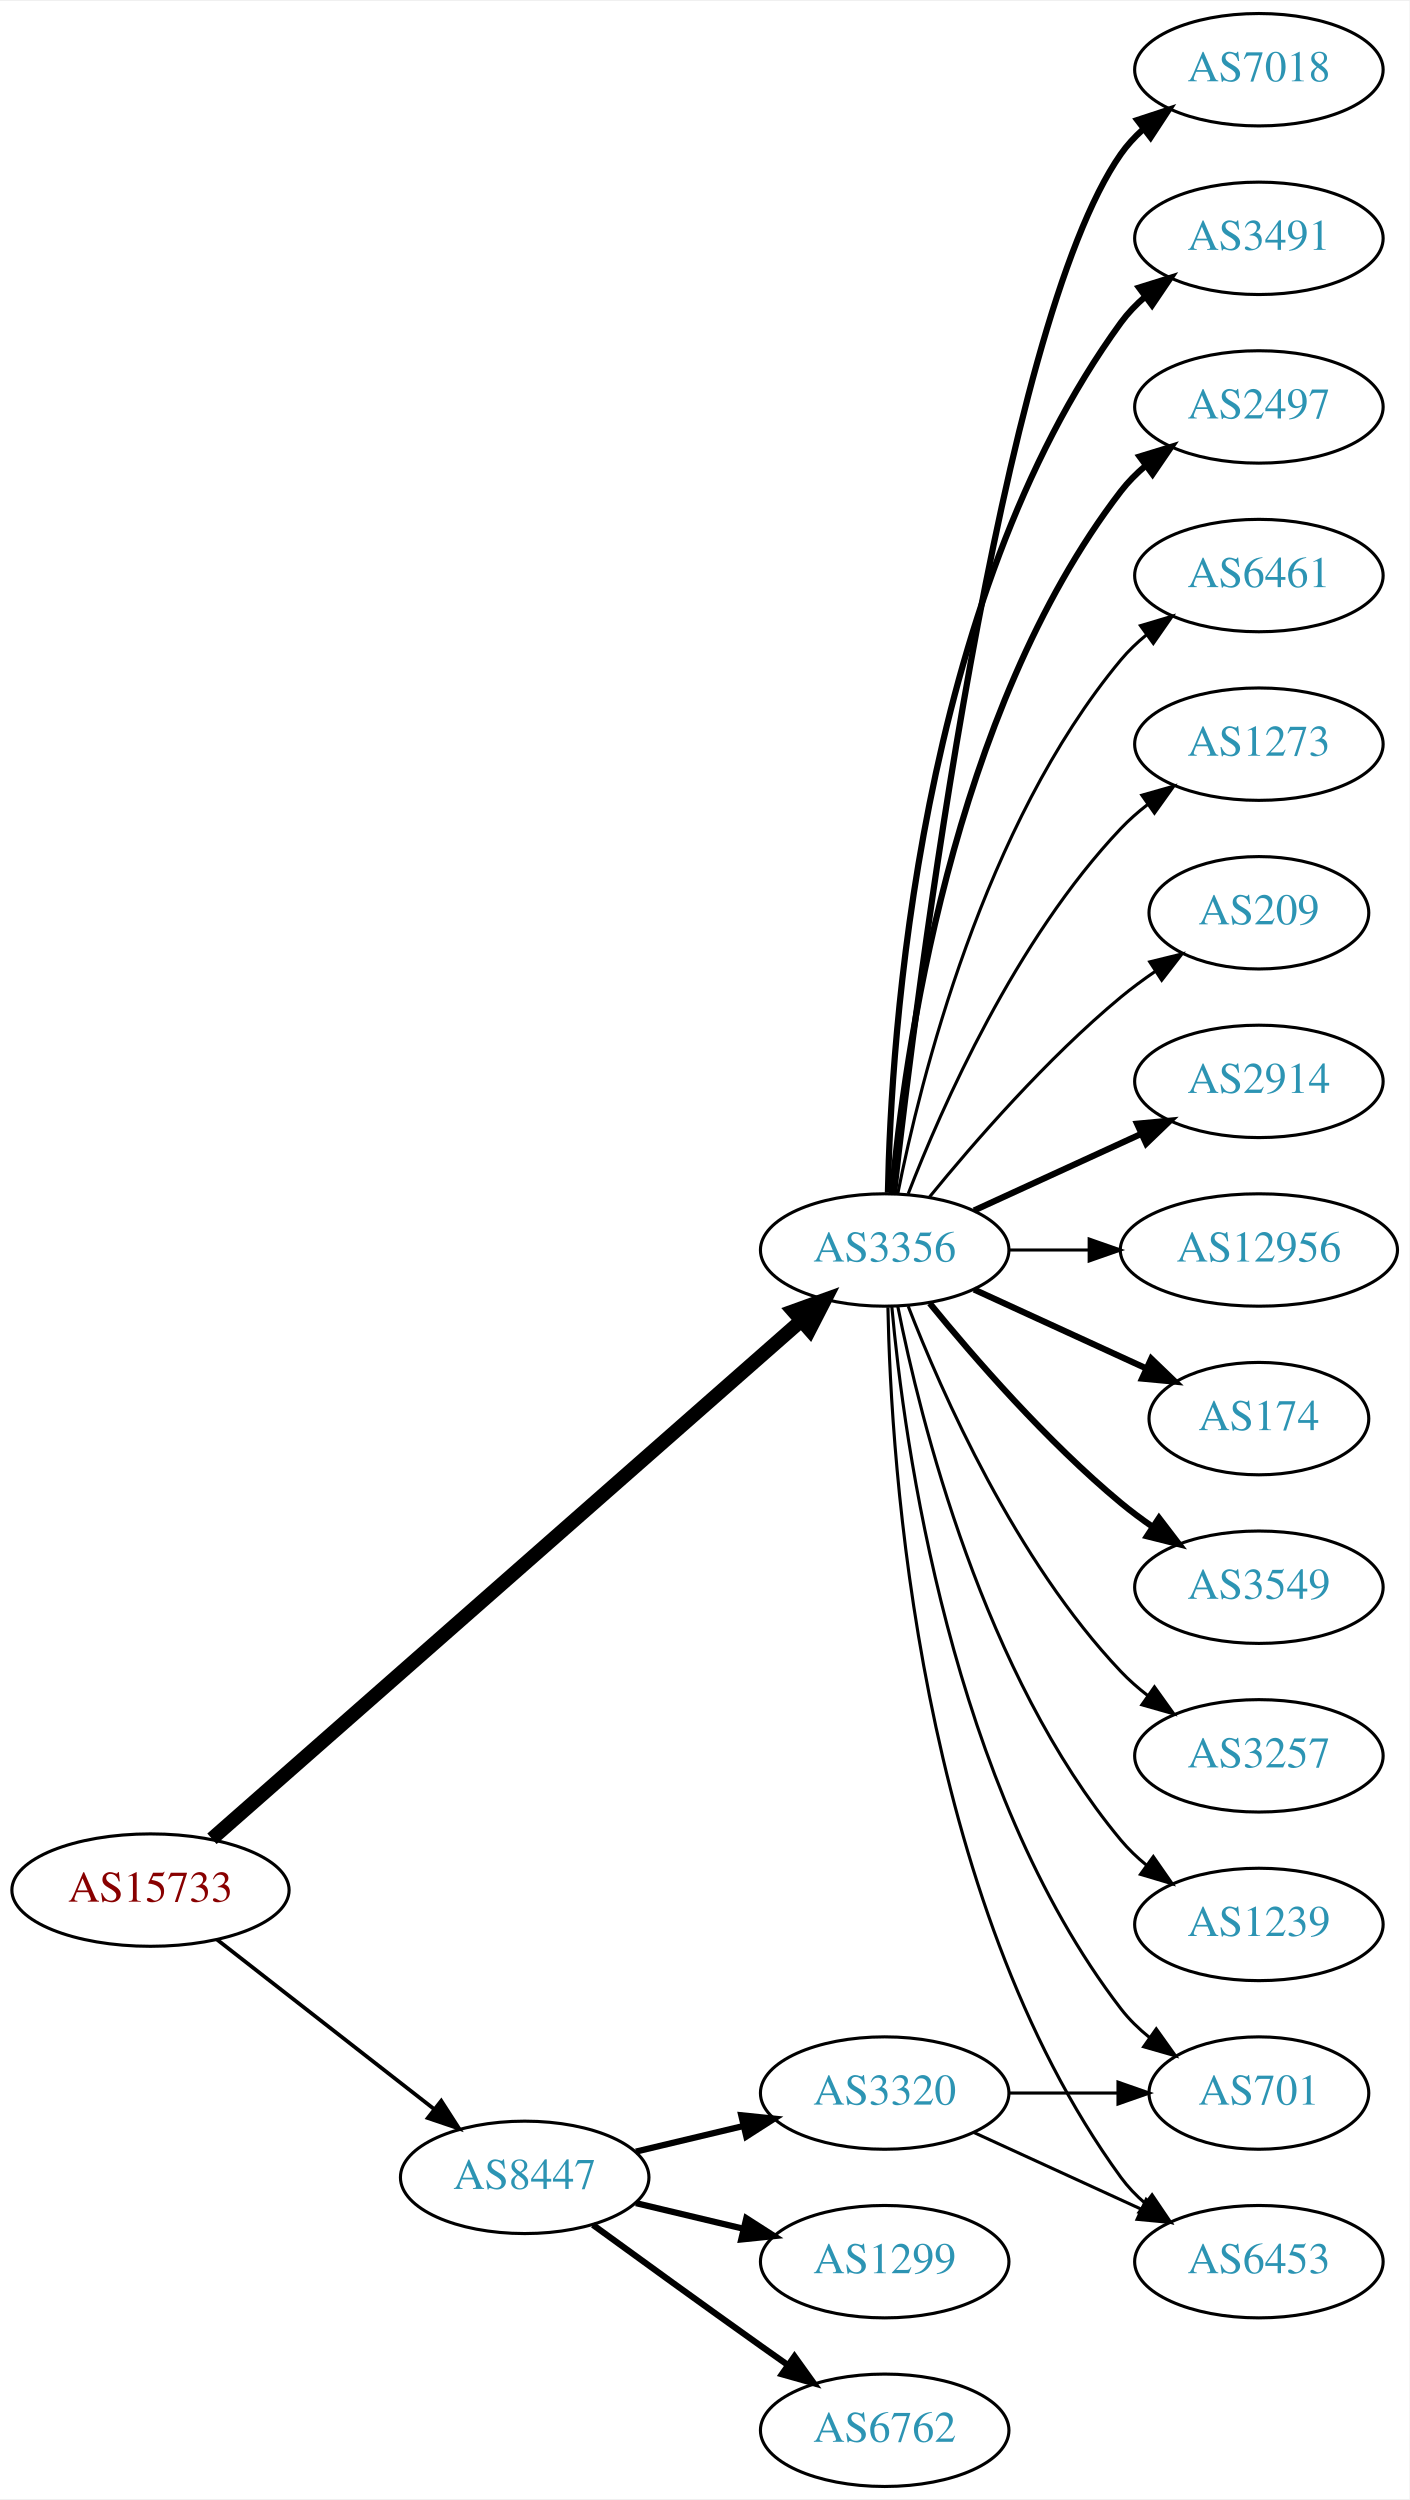
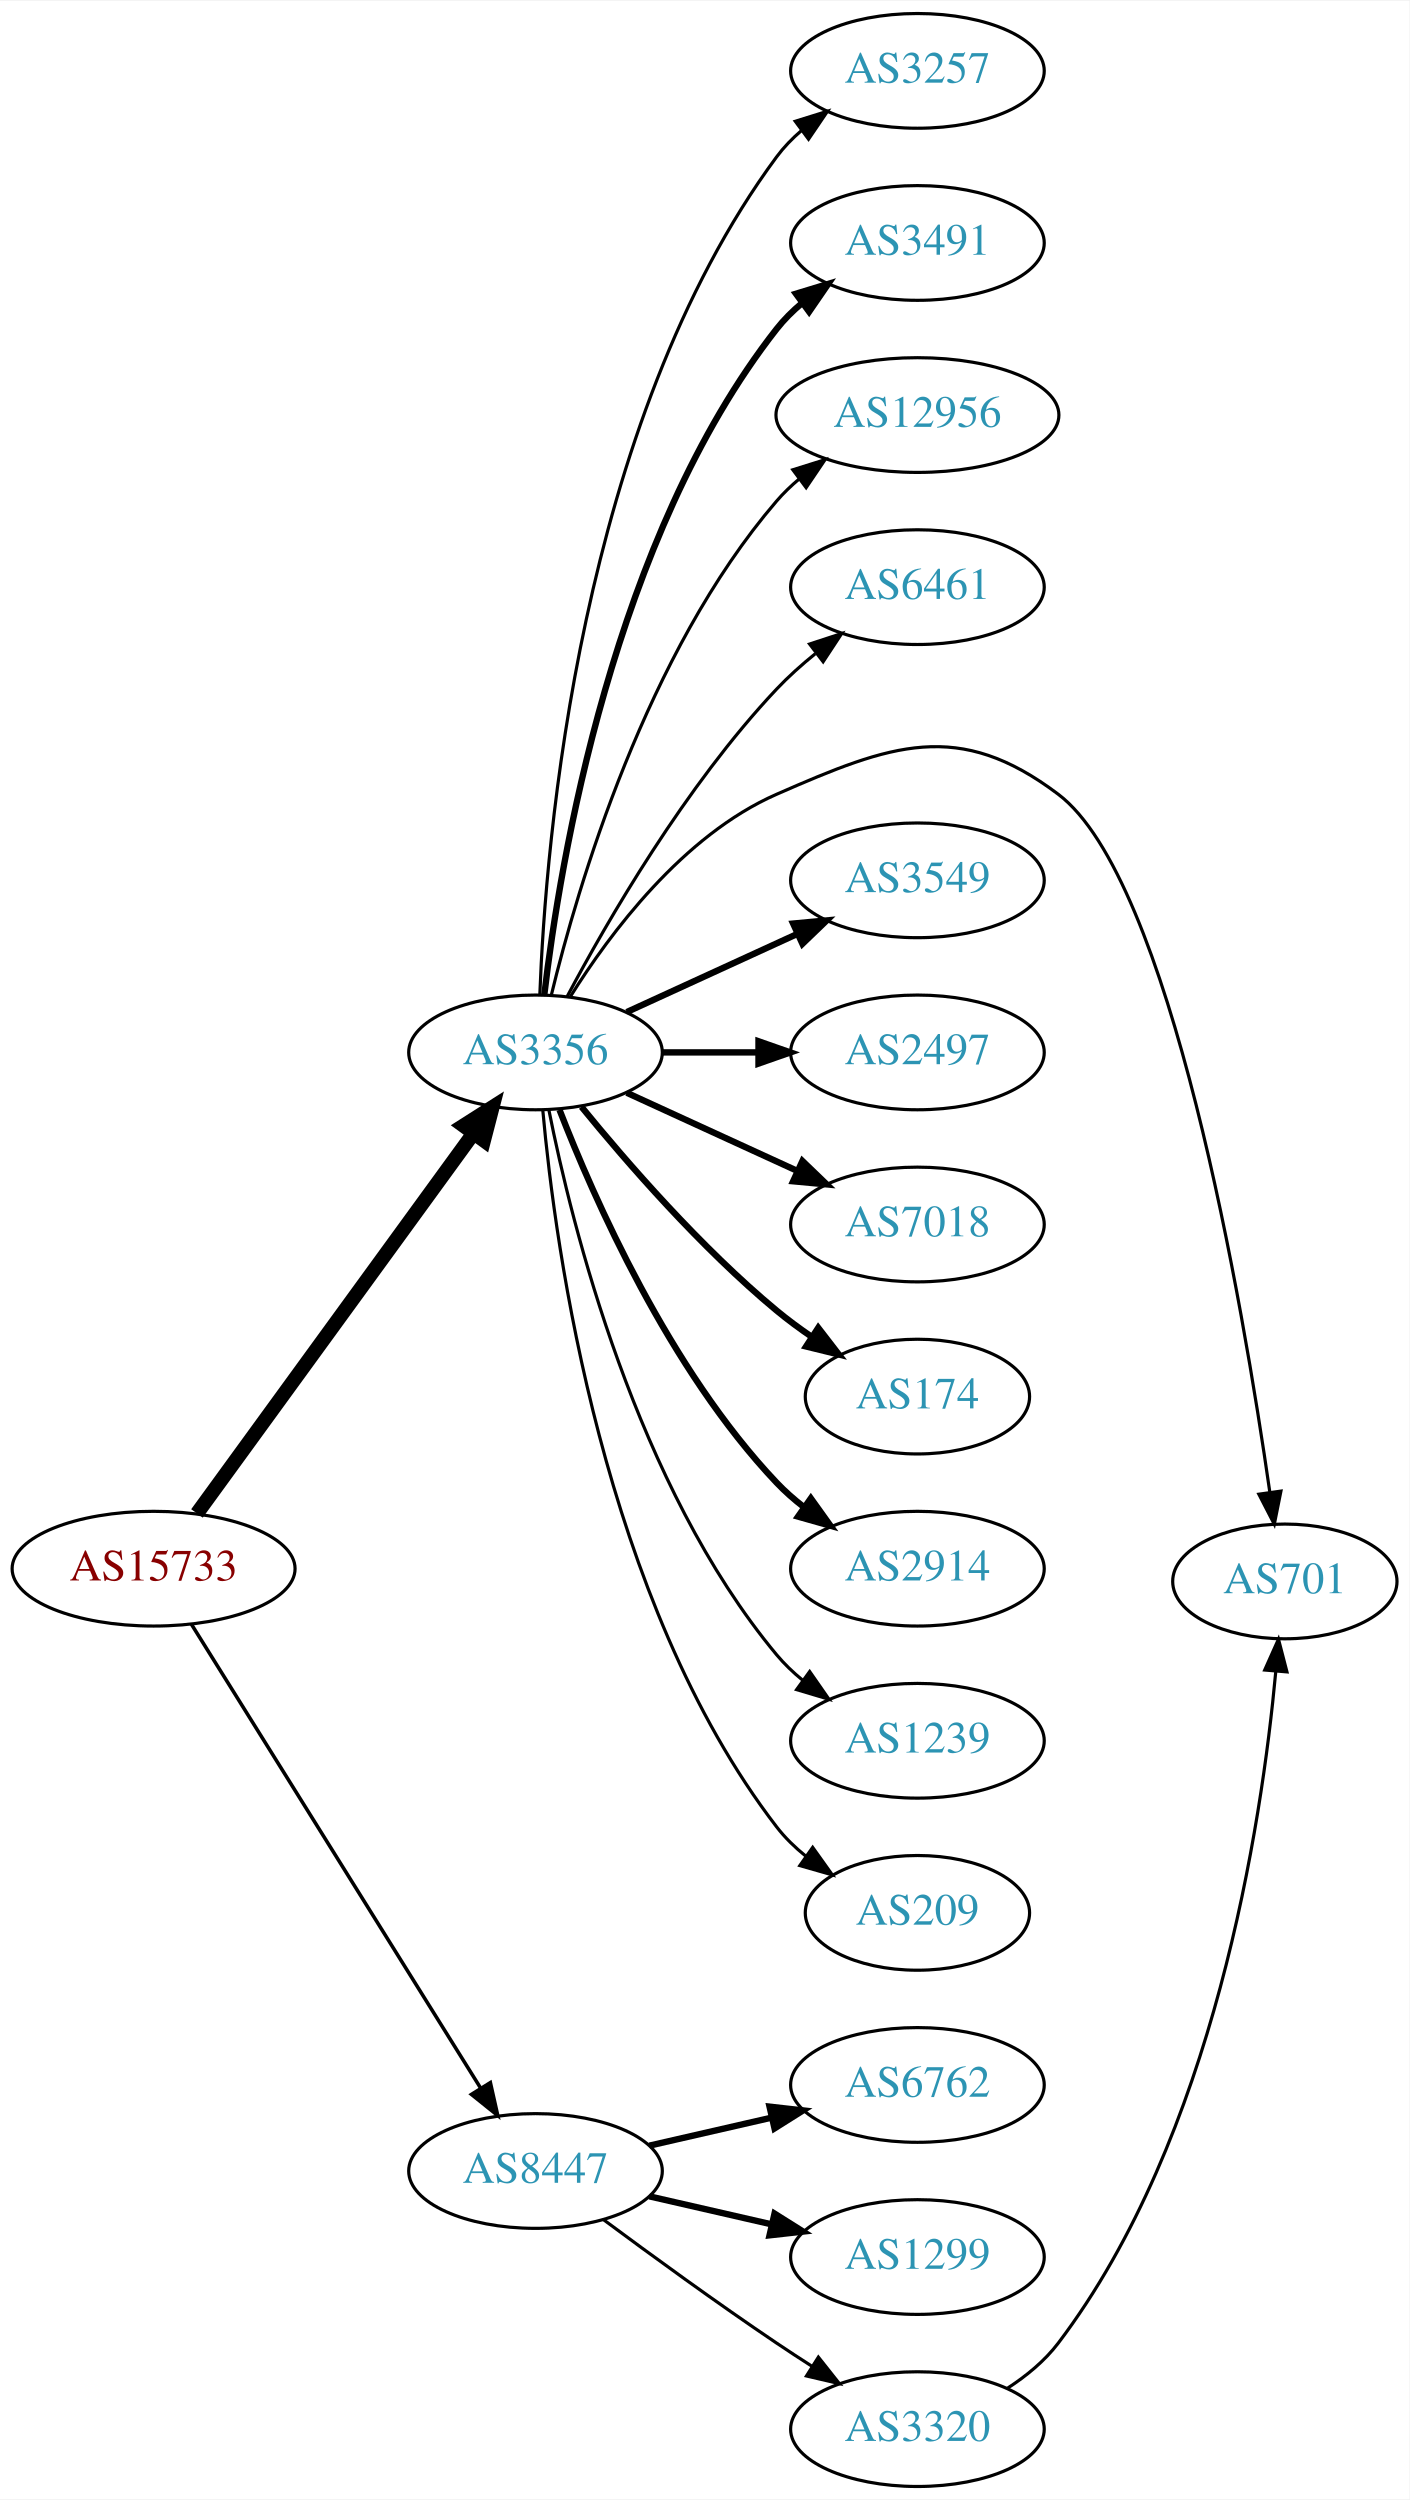
- <svg xmlns="http://www.w3.org/2000/svg" xmlns:xlink="http://www.w3.org/1999/xlink" width="451pt" height="800pt" viewBox="0.00 0.00 451.37 800.00">
-   <g id="graph0" class="graph" transform="scale(1 1) rotate(0) translate(4 796)">
-     <polygon fill="white" stroke="none" points="-4,4 -4,-796 447.37,-796 447.37,4 -4,4" />
+ <svg xmlns="http://www.w3.org/2000/svg" xmlns:xlink="http://www.w3.org/1999/xlink" width="442pt" height="784pt" viewBox="0.00 0.00 442.27 784.00">
+   <g id="graph0" class="graph" transform="scale(1 1) rotate(0) translate(4 780)">
+     <polygon fill="white" stroke="none" points="-4,4 -4,-780 438.271,-780 438.271,4 -4,4" />
    <g id="node1" class="node">
      <g id="a_node1">
        <a xlink:href="/asn/15733" xlink:title="AS15733 ~ Corporate Datacenter Austria [AT]">
-           <ellipse fill="#ffffff" stroke="black" cx="44.196" cy="-191" rx="44.393" ry="18" />
-           <text text-anchor="middle" x="44.196" y="-187.3" font-family="Times,serif" font-size="14.00" fill="#880000">AS15733</text>
+           <ellipse fill="#ffffff" stroke="black" cx="44.196" cy="-288" rx="44.393" ry="18" />
+           <text text-anchor="middle" x="44.196" y="-284.3" font-family="Times,serif" font-size="14.00" fill="#880000">AS15733</text>
        </a>
      </g>
    </g>
    <g id="node2" class="node">
      <g id="a_node2">
        <a xlink:href="/asn/3356" xlink:title="AS3356 ~ Level 3 Parent, LLC [US]">
-           <ellipse fill="#ffffff" stroke="black" cx="279.332" cy="-396" rx="39.794" ry="18" />
-           <text text-anchor="middle" x="279.332" y="-392.3" font-family="Times,serif" font-size="14.00" fill="#2c94b3">AS3356</text>
+           <ellipse fill="#ffffff" stroke="black" cx="164.039" cy="-450" rx="39.794" ry="18" />
+           <text text-anchor="middle" x="164.039" y="-446.3" font-family="Times,serif" font-size="14.00" fill="#2c94b3">AS3356</text>
        </a>
      </g>
    </g>
    <g id="edge1" class="edge">
-       <path fill="none" stroke="black" stroke-width="4.5" d="M63.88,-207.429C105.35,-243.894 205.149,-331.65 252.528,-373.311" />
-       <polygon fill="black" stroke="black" stroke-width="4.5" points="250.093,-376.413 260.203,-380.059 255.293,-370.499 250.093,-376.413" />
+       <path fill="none" stroke="black" stroke-width="4.5" d="M57.807,-305.337C78.628,-333.96 120.29,-391.233 144.479,-424.486" />
+       <polygon fill="black" stroke="black" stroke-width="4.5" points="141.451,-427.017 150.518,-432.788 147.82,-422.385 141.451,-427.017" />
    </g>
    <g id="node3" class="node">
      <g id="a_node3">
        <a xlink:href="/asn/8447" xlink:title="AS8447 ~ A1 Telekom Austria AG [AT]">
          <ellipse fill="#ffffff" stroke="black" cx="164.039" cy="-99" rx="39.794" ry="18" />
          <text text-anchor="middle" x="164.039" y="-95.3" font-family="Times,serif" font-size="14.00" fill="#2c94b3">AS8447</text>
        </a>
      </g>
    </g>
    <g id="edge2" class="edge">
-       <path fill="none" stroke="black" stroke-width="1.227" d="M65.454,-175.185C84.625,-160.218 113.574,-137.617 134.966,-120.916" />
-       <polygon fill="black" stroke="black" stroke-width="1.227" points="137.317,-123.522 143.045,-114.609 133.009,-118.004 137.317,-123.522" />
+       <path fill="none" stroke="black" stroke-width="1.125" d="M56.071,-270.558C76.855,-237.225 122.315,-164.314 146.744,-125.134" />
+       <polygon fill="black" stroke="black" stroke-width="1.125" points="149.869,-126.737 152.19,-116.4 143.929,-123.034 149.869,-126.737" />
    </g>
    <g id="node4" class="node">
      <g id="a_node4">
-         <a xlink:href="/asn/2914" xlink:title="AS2914 ~ NTT America, Inc. [US]">
-           <ellipse fill="#ffffff" stroke="black" cx="399.174" cy="-450" rx="39.794" ry="18" />
-           <text text-anchor="middle" x="399.174" y="-446.3" font-family="Times,serif" font-size="14.00" fill="#2c94b3">AS2914</text>
+         <a xlink:href="/asn/3257" xlink:title="AS3257 ~ GTT [DE]">
+           <ellipse fill="#ffffff" stroke="black" cx="283.881" cy="-758" rx="39.794" ry="18" />
+           <text text-anchor="middle" x="283.881" y="-754.3" font-family="Times,serif" font-size="14.00" fill="#2c94b3">AS3257</text>
        </a>
      </g>
    </g>
    <g id="edge3" class="edge">
-       <path fill="none" stroke="black" stroke-width="2" d="M307.96,-408.661C323.917,-415.973 344.188,-425.261 361.471,-433.181" />
-       <polygon fill="black" stroke="black" stroke-width="2" points="360.169,-436.435 370.718,-437.419 363.085,-430.071 360.169,-436.435" />
+       <path fill="none" stroke="black" d="M165.388,-468.049C167.175,-515.732 177.78,-647.14 239.685,-731 241.917,-734.024 244.599,-736.788 247.519,-739.295" />
+       <polygon fill="black" stroke="black" points="245.545,-742.188 255.662,-745.333 249.714,-736.565 245.545,-742.188" />
    </g>
    <g id="node5" class="node">
      <g id="a_node5">
-         <a xlink:href="/asn/12956" xlink:title="AS12956 ~ TELXIUS [ES]">
-           <ellipse fill="#ffffff" stroke="black" cx="399.174" cy="-396" rx="44.393" ry="18" />
-           <text text-anchor="middle" x="399.174" y="-392.3" font-family="Times,serif" font-size="14.00" fill="#2c94b3">AS12956</text>
+         <a xlink:href="/asn/3491" xlink:title="AS3491 ~ PCCW Global, Inc. [US]">
+           <ellipse fill="#ffffff" stroke="black" cx="283.881" cy="-704" rx="39.794" ry="18" />
+           <text text-anchor="middle" x="283.881" y="-700.3" font-family="Times,serif" font-size="14.00" fill="#2c94b3">AS3491</text>
        </a>
      </g>
    </g>
    <g id="edge4" class="edge">
-       <path fill="none" stroke="black" d="M319.244,-396C327.347,-396 336.022,-396 344.548,-396" />
-       <polygon fill="black" stroke="black" points="344.826,-399.5 354.826,-396 344.826,-392.5 344.826,-399.5" />
+       <path fill="none" stroke="black" stroke-width="2" d="M166.806,-468.152C171.644,-509.374 188.363,-611.541 239.685,-677 242.004,-679.958 244.744,-682.678 247.7,-685.157" />
+       <polygon fill="black" stroke="black" stroke-width="2" points="245.758,-688.073 255.894,-691.157 249.893,-682.425 245.758,-688.073" />
    </g>
    <g id="node6" class="node">
      <g id="a_node6">
-         <a xlink:href="/asn/174" xlink:title="AS174 ~ Cogent Communications [US]">
-           <ellipse fill="#ffffff" stroke="black" cx="399.174" cy="-342" rx="35.194" ry="18" />
-           <text text-anchor="middle" x="399.174" y="-338.3" font-family="Times,serif" font-size="14.00" fill="#2c94b3">AS174</text>
+         <a xlink:href="/asn/12956" xlink:title="AS12956 ~ TELXIUS [ES]">
+           <ellipse fill="#ffffff" stroke="black" cx="283.881" cy="-650" rx="44.393" ry="18" />
+           <text text-anchor="middle" x="283.881" y="-646.3" font-family="Times,serif" font-size="14.00" fill="#2c94b3">AS12956</text>
        </a>
      </g>
    </g>
    <g id="edge5" class="edge">
-       <path fill="none" stroke="black" stroke-width="2" d="M307.96,-383.339C324.377,-375.817 345.358,-366.202 362.955,-358.139" />
-       <polygon fill="black" stroke="black" stroke-width="2" points="364.7,-361.189 372.332,-353.842 361.783,-354.826 364.7,-361.189" />
+       <path fill="none" stroke="black" d="M169.028,-468.099C177.233,-501.868 198.758,-575.36 239.685,-623 241.817,-625.482 244.236,-627.811 246.813,-629.978" />
+       <polygon fill="black" stroke="black" points="244.781,-632.829 254.893,-635.991 248.96,-627.213 244.781,-632.829" />
    </g>
    <g id="node7" class="node">
      <g id="a_node7">
-         <a xlink:href="/asn/3549" xlink:title="AS3549 ~ Level 3 Parent, LLC [US]">
-           <ellipse fill="#ffffff" stroke="black" cx="399.174" cy="-288" rx="39.794" ry="18" />
-           <text text-anchor="middle" x="399.174" y="-284.3" font-family="Times,serif" font-size="14.00" fill="#2c94b3">AS3549</text>
+         <a xlink:href="/asn/6461" xlink:title="AS6461 ~ Zayo Bandwidth [US]">
+           <ellipse fill="#ffffff" stroke="black" cx="283.881" cy="-596" rx="39.794" ry="18" />
+           <text text-anchor="middle" x="283.881" y="-592.3" font-family="Times,serif" font-size="14.00" fill="#2c94b3">AS6461</text>
        </a>
      </g>
    </g>
    <g id="edge6" class="edge">
-       <path fill="none" stroke="black" stroke-width="2" d="M293.751,-378.935C307.865,-361.625 331.28,-334.655 354.978,-315 358.194,-312.332 361.695,-309.73 365.265,-307.259" />
-       <polygon fill="black" stroke="black" stroke-width="2" points="367.189,-310.183 373.622,-301.764 363.343,-304.334 367.189,-310.183" />
+       <path fill="none" stroke="black" d="M173.979,-467.569C186.542,-491.192 211.108,-533.719 239.685,-564 243.354,-567.888 247.544,-571.638 251.838,-575.118" />
+       <polygon fill="black" stroke="black" points="250.043,-578.15 260.114,-581.44 254.292,-572.588 250.043,-578.15" />
    </g>
    <g id="node8" class="node">
      <g id="a_node8">
-         <a xlink:href="/asn/3257" xlink:title="AS3257 ~ GTT [DE]">
-           <ellipse fill="#ffffff" stroke="black" cx="399.174" cy="-234" rx="39.794" ry="18" />
-           <text text-anchor="middle" x="399.174" y="-230.3" font-family="Times,serif" font-size="14.00" fill="#2c94b3">AS3257</text>
+         <a xlink:href="/asn/701" xlink:title="AS701 ~ UUNET [US]">
+           <ellipse fill="#ffffff" stroke="black" cx="399.174" cy="-284" rx="35.194" ry="18" />
+           <text text-anchor="middle" x="399.174" y="-280.3" font-family="Times,serif" font-size="14.00" fill="#2c94b3">AS701</text>
        </a>
      </g>
    </g>
    <g id="edge7" class="edge">
-       <path fill="none" stroke="black" d="M286.855,-378.006C297.605,-350.272 321.262,-296.571 354.978,-261 357.564,-258.272 360.481,-255.706 363.55,-253.323" />
-       <polygon fill="black" stroke="black" points="365.728,-256.07 371.898,-247.457 361.704,-250.342 365.728,-256.07" />
+       <path fill="none" stroke="black" d="M175.005,-467.562C187.308,-487.249 210.26,-518.103 239.685,-531 275.666,-546.771 296.735,-554.685 328.077,-531 363.314,-504.372 386.001,-370.964 394.453,-312.046" />
+       <polygon fill="black" stroke="black" points="397.946,-312.342 395.865,-301.954 391.013,-311.372 397.946,-312.342" />
    </g>
    <g id="node9" class="node">
      <g id="a_node9">
-         <a xlink:href="/asn/1239" xlink:title="AS1239 ~ Sprint [US]">
-           <ellipse fill="#ffffff" stroke="black" cx="399.174" cy="-180" rx="39.794" ry="18" />
-           <text text-anchor="middle" x="399.174" y="-176.3" font-family="Times,serif" font-size="14.00" fill="#2c94b3">AS1239</text>
+         <a xlink:href="/asn/3549" xlink:title="AS3549 ~ Level 3 Parent, LLC [US]">
+           <ellipse fill="#ffffff" stroke="black" cx="283.881" cy="-504" rx="39.794" ry="18" />
+           <text text-anchor="middle" x="283.881" y="-500.3" font-family="Times,serif" font-size="14.00" fill="#2c94b3">AS3549</text>
        </a>
      </g>
    </g>
    <g id="edge8" class="edge">
-       <path fill="none" stroke="black" d="M283.53,-377.927C290.694,-341.859 310.968,-259.875 354.978,-207 357.383,-204.111 360.179,-201.437 363.172,-198.987" />
-       <polygon fill="black" stroke="black" points="365.361,-201.723 371.415,-193.027 361.26,-196.05 365.361,-201.723" />
+       <path fill="none" stroke="black" stroke-width="2" d="M192.667,-462.661C208.624,-469.973 228.895,-479.261 246.178,-487.181" />
+       <polygon fill="black" stroke="black" stroke-width="2" points="244.876,-490.435 255.425,-491.419 247.793,-484.071 244.876,-490.435" />
    </g>
    <g id="node10" class="node">
      <g id="a_node10">
-         <a xlink:href="/asn/7018" xlink:title="AS7018 ~ AT&amp;T Services, Inc. [US]">
-           <ellipse fill="#ffffff" stroke="black" cx="399.174" cy="-774" rx="39.794" ry="18" />
-           <text text-anchor="middle" x="399.174" y="-770.3" font-family="Times,serif" font-size="14.00" fill="#2c94b3">AS7018</text>
+         <a xlink:href="/asn/2497" xlink:title="AS2497 ~ Internet Initiative Japan Inc. [JP]">
+           <ellipse fill="#ffffff" stroke="black" cx="283.881" cy="-450" rx="39.794" ry="18" />
+           <text text-anchor="middle" x="283.881" y="-446.3" font-family="Times,serif" font-size="14.00" fill="#2c94b3">AS2497</text>
        </a>
      </g>
    </g>
    <g id="edge9" class="edge">
-       <path fill="none" stroke="black" stroke-width="2" d="M282.302,-414.101C289.53,-477.928 316.207,-691.628 354.978,-747 356.956,-749.825 359.334,-752.416 361.944,-754.779" />
-       <polygon fill="black" stroke="black" stroke-width="2" points="360.238,-757.881 370.303,-761.188 364.497,-752.326 360.238,-757.881" />
+       <path fill="none" stroke="black" stroke-width="2" d="M203.951,-450C213.505,-450 223.854,-450 233.817,-450" />
+       <polygon fill="black" stroke="black" stroke-width="2" points="234.009,-453.5 244.009,-450 234.009,-446.5 234.009,-453.5" />
    </g>
    <g id="node11" class="node">
      <g id="a_node11">
-         <a xlink:href="/asn/3491" xlink:title="AS3491 ~ PCCW Global, Inc. [US]">
-           <ellipse fill="#ffffff" stroke="black" cx="399.174" cy="-720" rx="39.794" ry="18" />
-           <text text-anchor="middle" x="399.174" y="-716.3" font-family="Times,serif" font-size="14.00" fill="#2c94b3">AS3491</text>
+         <a xlink:href="/asn/7018" xlink:title="AS7018 ~ AT&amp;T Services, Inc. [US]">
+           <ellipse fill="#ffffff" stroke="black" cx="283.881" cy="-396" rx="39.794" ry="18" />
+           <text text-anchor="middle" x="283.881" y="-392.3" font-family="Times,serif" font-size="14.00" fill="#2c94b3">AS7018</text>
        </a>
      </g>
    </g>
    <g id="edge10" class="edge">
-       <path fill="none" stroke="black" stroke-width="2" d="M280.363,-414.337C281.337,-464.079 290.056,-603.806 354.978,-693 357.19,-696.039 359.858,-698.813 362.77,-701.326" />
-       <polygon fill="black" stroke="black" stroke-width="2" points="360.788,-704.214 370.901,-707.373 364.965,-698.597 360.788,-704.214" />
+       <path fill="none" stroke="black" stroke-width="2" d="M192.667,-437.339C208.624,-430.027 228.895,-420.739 246.178,-412.819" />
+       <polygon fill="black" stroke="black" stroke-width="2" points="247.793,-415.929 255.425,-408.581 244.876,-409.565 247.793,-415.929" />
    </g>
    <g id="node12" class="node">
      <g id="a_node12">
-         <a xlink:href="/asn/701" xlink:title="AS701 ~ UUNET [US]">
-           <ellipse fill="#ffffff" stroke="black" cx="399.174" cy="-126" rx="35.194" ry="18" />
-           <text text-anchor="middle" x="399.174" y="-122.3" font-family="Times,serif" font-size="14.00" fill="#2c94b3">AS701</text>
+         <a xlink:href="/asn/174" xlink:title="AS174 ~ Cogent Communications [US]">
+           <ellipse fill="#ffffff" stroke="black" cx="283.881" cy="-342" rx="35.194" ry="18" />
+           <text text-anchor="middle" x="283.881" y="-338.3" font-family="Times,serif" font-size="14.00" fill="#2c94b3">AS174</text>
        </a>
      </g>
    </g>
    <g id="edge11" class="edge">
-       <path fill="none" stroke="black" d="M281.616,-377.883C285.514,-334.668 300.531,-223.869 354.978,-153 357.585,-149.607 360.748,-146.533 364.166,-143.777" />
-       <polygon fill="black" stroke="black" points="366.304,-146.552 372.457,-137.927 362.269,-140.832 366.304,-146.552" />
+       <path fill="none" stroke="black" stroke-width="2" d="M178.458,-432.935C192.572,-415.625 215.987,-388.655 239.685,-369 243.148,-366.128 246.941,-363.331 250.795,-360.692" />
+       <polygon fill="black" stroke="black" stroke-width="2" points="252.757,-363.592 259.228,-355.203 248.938,-357.725 252.757,-363.592" />
    </g>
    <g id="node13" class="node">
      <g id="a_node13">
-         <a xlink:href="/asn/2497" xlink:title="AS2497 ~ Internet Initiative Japan Inc. [JP]">
-           <ellipse fill="#ffffff" stroke="black" cx="399.174" cy="-666" rx="39.794" ry="18" />
-           <text text-anchor="middle" x="399.174" y="-662.3" font-family="Times,serif" font-size="14.00" fill="#2c94b3">AS2497</text>
+         <a xlink:href="/asn/2914" xlink:title="AS2914 ~ NTT America, Inc. [US]">
+           <ellipse fill="#ffffff" stroke="black" cx="283.881" cy="-288" rx="39.794" ry="18" />
+           <text text-anchor="middle" x="283.881" y="-284.3" font-family="Times,serif" font-size="14.00" fill="#2c94b3">AS2914</text>
        </a>
      </g>
    </g>
    <g id="edge12" class="edge">
-       <path fill="none" stroke="black" stroke-width="2" d="M281.616,-414.117C285.514,-457.332 300.531,-568.131 354.978,-639 357.268,-641.981 359.988,-644.716 362.932,-647.205" />
-       <polygon fill="black" stroke="black" stroke-width="2" points="360.979,-650.113 371.109,-653.218 365.126,-644.473 360.979,-650.113" />
+       <path fill="none" stroke="black" stroke-width="2" d="M171.562,-432.006C182.312,-404.272 205.969,-350.571 239.685,-315 242.271,-312.272 245.188,-309.706 248.257,-307.323" />
+       <polygon fill="black" stroke="black" stroke-width="2" points="250.435,-310.07 256.605,-301.457 246.411,-304.342 250.435,-310.07" />
    </g>
    <g id="node14" class="node">
      <g id="a_node14">
-         <a xlink:href="/asn/6453" xlink:title="AS6453 ~ TATA COMMUNICATIONS (AMERICA) INC [US]">
-           <ellipse fill="#ffffff" stroke="black" cx="399.174" cy="-72" rx="39.794" ry="18" />
-           <text text-anchor="middle" x="399.174" y="-68.3" font-family="Times,serif" font-size="14.00" fill="#2c94b3">AS6453</text>
+         <a xlink:href="/asn/1239" xlink:title="AS1239 ~ Sprint [US]">
+           <ellipse fill="#ffffff" stroke="black" cx="283.881" cy="-234" rx="39.794" ry="18" />
+           <text text-anchor="middle" x="283.881" y="-230.3" font-family="Times,serif" font-size="14.00" fill="#2c94b3">AS1239</text>
        </a>
      </g>
    </g>
    <g id="edge13" class="edge">
-       <path fill="none" stroke="black" d="M280.363,-377.663C281.337,-327.921 290.056,-188.194 354.978,-99 357.19,-95.961 359.858,-93.187 362.77,-90.674" />
-       <polygon fill="black" stroke="black" points="364.965,-93.403 370.901,-84.627 360.788,-87.786 364.965,-93.403" />
+       <path fill="none" stroke="black" d="M168.237,-431.927C175.401,-395.859 195.675,-313.875 239.685,-261 242.09,-258.111 244.886,-255.437 247.879,-252.987" />
+       <polygon fill="black" stroke="black" points="250.069,-255.723 256.122,-247.027 245.967,-250.05 250.069,-255.723" />
    </g>
    <g id="node15" class="node">
      <g id="a_node15">
-         <a xlink:href="/asn/6461" xlink:title="AS6461 ~ Zayo Bandwidth [US]">
-           <ellipse fill="#ffffff" stroke="black" cx="399.174" cy="-612" rx="39.794" ry="18" />
-           <text text-anchor="middle" x="399.174" y="-608.3" font-family="Times,serif" font-size="14.00" fill="#2c94b3">AS6461</text>
+         <a xlink:href="/asn/209" xlink:title="AS209 ~ CenturyLink Communications, LLC [US]">
+           <ellipse fill="#ffffff" stroke="black" cx="283.881" cy="-180" rx="35.194" ry="18" />
+           <text text-anchor="middle" x="283.881" y="-176.3" font-family="Times,serif" font-size="14.00" fill="#2c94b3">AS209</text>
        </a>
      </g>
    </g>
    <g id="edge14" class="edge">
-       <path fill="none" stroke="black" d="M283.53,-414.073C290.694,-450.141 310.968,-532.125 354.978,-585 357.383,-587.889 360.179,-590.563 363.172,-593.013" />
-       <polygon fill="black" stroke="black" points="361.26,-595.95 371.415,-598.973 365.361,-590.277 361.26,-595.95" />
+       <path fill="none" stroke="black" d="M166.323,-431.883C170.221,-388.668 185.238,-277.869 239.685,-207 242.292,-203.607 245.455,-200.533 248.873,-197.777" />
+       <polygon fill="black" stroke="black" points="251.011,-200.552 257.164,-191.927 246.976,-194.832 251.011,-200.552" />
    </g>
    <g id="node16" class="node">
      <g id="a_node16">
-         <a xlink:href="/asn/1273" xlink:title="AS1273 ~ Vodafone Group PLC [EU]">
-           <ellipse fill="#ffffff" stroke="black" cx="399.174" cy="-558" rx="39.794" ry="18" />
-           <text text-anchor="middle" x="399.174" y="-554.3" font-family="Times,serif" font-size="14.00" fill="#2c94b3">AS1273</text>
+         <a xlink:href="/asn/6762" xlink:title="AS6762 ~ TELECOM ITALIA SPARKLE S.p.A. [IT]">
+           <ellipse fill="#ffffff" stroke="black" cx="283.881" cy="-126" rx="39.794" ry="18" />
+           <text text-anchor="middle" x="283.881" y="-122.3" font-family="Times,serif" font-size="14.00" fill="#2c94b3">AS6762</text>
        </a>
      </g>
    </g>
    <g id="edge15" class="edge">
-       <path fill="none" stroke="black" d="M286.855,-413.994C297.605,-441.728 321.262,-495.429 354.978,-531 357.564,-533.728 360.481,-536.294 363.55,-538.677" />
-       <polygon fill="black" stroke="black" points="361.704,-541.658 371.898,-544.543 365.728,-535.93 361.704,-541.658" />
+       <path fill="none" stroke="black" stroke-width="2" d="M199.758,-106.955C211.758,-109.704 225.379,-112.825 238.071,-115.733" />
+       <polygon fill="black" stroke="black" stroke-width="2" points="237.474,-119.187 248.003,-118.009 239.037,-112.364 237.474,-119.187" />
    </g>
    <g id="node17" class="node">
      <g id="a_node17">
-         <a xlink:href="/asn/209" xlink:title="AS209 ~ CenturyLink Communications, LLC [US]">
-           <ellipse fill="#ffffff" stroke="black" cx="399.174" cy="-504" rx="35.194" ry="18" />
-           <text text-anchor="middle" x="399.174" y="-500.3" font-family="Times,serif" font-size="14.00" fill="#2c94b3">AS209</text>
+         <a xlink:href="/asn/1299" xlink:title="AS1299 ~ Telia Carrier [EU]">
+           <ellipse fill="#ffffff" stroke="black" cx="283.881" cy="-72" rx="39.794" ry="18" />
+           <text text-anchor="middle" x="283.881" y="-68.3" font-family="Times,serif" font-size="14.00" fill="#2c94b3">AS1299</text>
        </a>
      </g>
    </g>
    <g id="edge16" class="edge">
-       <path fill="none" stroke="black" d="M293.751,-413.065C307.865,-430.375 331.28,-457.345 354.978,-477 358.441,-479.872 362.234,-482.669 366.088,-485.308" />
-       <polygon fill="black" stroke="black" points="364.231,-488.275 374.521,-490.797 368.05,-482.408 364.231,-488.275" />
+       <path fill="none" stroke="black" stroke-width="2" d="M199.758,-91.045C211.758,-88.296 225.379,-85.175 238.071,-82.267" />
+       <polygon fill="black" stroke="black" stroke-width="2" points="239.037,-85.636 248.003,-79.991 237.474,-78.813 239.037,-85.636" />
    </g>
    <g id="node18" class="node">
      <g id="a_node18">
-         <a xlink:href="/asn/1299" xlink:title="AS1299 ~ Telia Carrier [EU]">
-           <ellipse fill="#ffffff" stroke="black" cx="279.332" cy="-72" rx="39.794" ry="18" />
-           <text text-anchor="middle" x="279.332" y="-68.3" font-family="Times,serif" font-size="14.00" fill="#2c94b3">AS1299</text>
+         <a xlink:href="/asn/3320" xlink:title="AS3320 ~ DTAG [DE]">
+           <ellipse fill="#ffffff" stroke="black" cx="283.881" cy="-18" rx="39.794" ry="18" />
+           <text text-anchor="middle" x="283.881" y="-14.3" font-family="Times,serif" font-size="14.00" fill="#2c94b3">AS3320</text>
        </a>
      </g>
    </g>
    <g id="edge17" class="edge">
-       <path fill="none" stroke="black" stroke-width="2" d="M199.646,-90.752C210.517,-88.162 222.671,-85.265 234.114,-82.538" />
-       <polygon fill="black" stroke="black" stroke-width="2" points="235.02,-85.92 243.936,-80.197 233.397,-79.111 235.02,-85.92" />
-     </g>
-     <g id="node19" class="node">
-       <g id="a_node19">
-         <a xlink:href="/asn/6762" xlink:title="AS6762 ~ TELECOM ITALIA SPARKLE S.p.A. [IT]">
-           <ellipse fill="#ffffff" stroke="black" cx="279.332" cy="-18" rx="39.794" ry="18" />
-           <text text-anchor="middle" x="279.332" y="-14.3" font-family="Times,serif" font-size="14.00" fill="#2c94b3">AS6762</text>
-         </a>
-       </g>
+       <path fill="none" stroke="black" d="M185.369,-83.723C200.231,-72.696 220.976,-57.593 239.685,-45 243.234,-42.611 246.984,-40.161 250.733,-37.758" />
+       <polygon fill="black" stroke="black" points="252.801,-40.591 259.381,-32.288 249.059,-34.675 252.801,-40.591" />
    </g>
    <g id="edge18" class="edge">
-       <path fill="none" stroke="black" stroke-width="2" d="M185.887,-83.778C200.821,-72.909 221.435,-57.975 239.685,-45 242.506,-42.995 245.449,-40.915 248.397,-38.841" />
-       <polygon fill="black" stroke="black" stroke-width="2" points="250.443,-41.681 256.621,-33.074 246.424,-35.95 250.443,-41.681" />
-     </g>
-     <g id="node20" class="node">
-       <g id="a_node20">
-         <a xlink:href="/asn/3320" xlink:title="AS3320 ~ DTAG [DE]">
-           <ellipse fill="#ffffff" stroke="black" cx="279.332" cy="-126" rx="39.794" ry="18" />
-           <text text-anchor="middle" x="279.332" y="-122.3" font-family="Times,serif" font-size="14.00" fill="#2c94b3">AS3320</text>
-         </a>
-       </g>
-     </g>
-     <g id="edge19" class="edge">
-       <path fill="none" stroke="black" stroke-width="2" d="M199.646,-107.248C210.517,-109.838 222.671,-112.735 234.114,-115.462" />
-       <polygon fill="black" stroke="black" stroke-width="2" points="233.397,-118.889 243.936,-117.803 235.02,-112.08 233.397,-118.889" />
-     </g>
-     <g id="edge20" class="edge">
-       <path fill="none" stroke="black" d="M319.244,-126C330.331,-126 342.491,-126 353.873,-126" />
-       <polygon fill="black" stroke="black" points="354.055,-129.5 364.055,-126 354.055,-122.5 354.055,-129.5" />
-     </g>
-     <g id="edge21" class="edge">
-       <path fill="none" stroke="black" d="M307.96,-113.339C323.917,-106.027 344.188,-96.739 361.471,-88.819" />
-       <polygon fill="black" stroke="black" points="363.085,-91.929 370.718,-84.581 360.169,-85.565 363.085,-91.929" />
+       <path fill="none" stroke="black" d="M311.998,-30.744C317.981,-34.611 323.803,-39.362 328.077,-45 377.036,-109.573 391.879,-207.682 396.318,-255.624" />
+       <polygon fill="black" stroke="black" points="392.854,-256.202 397.177,-265.874 399.83,-255.617 392.854,-256.202" />
    </g>
  </g>
</svg>
